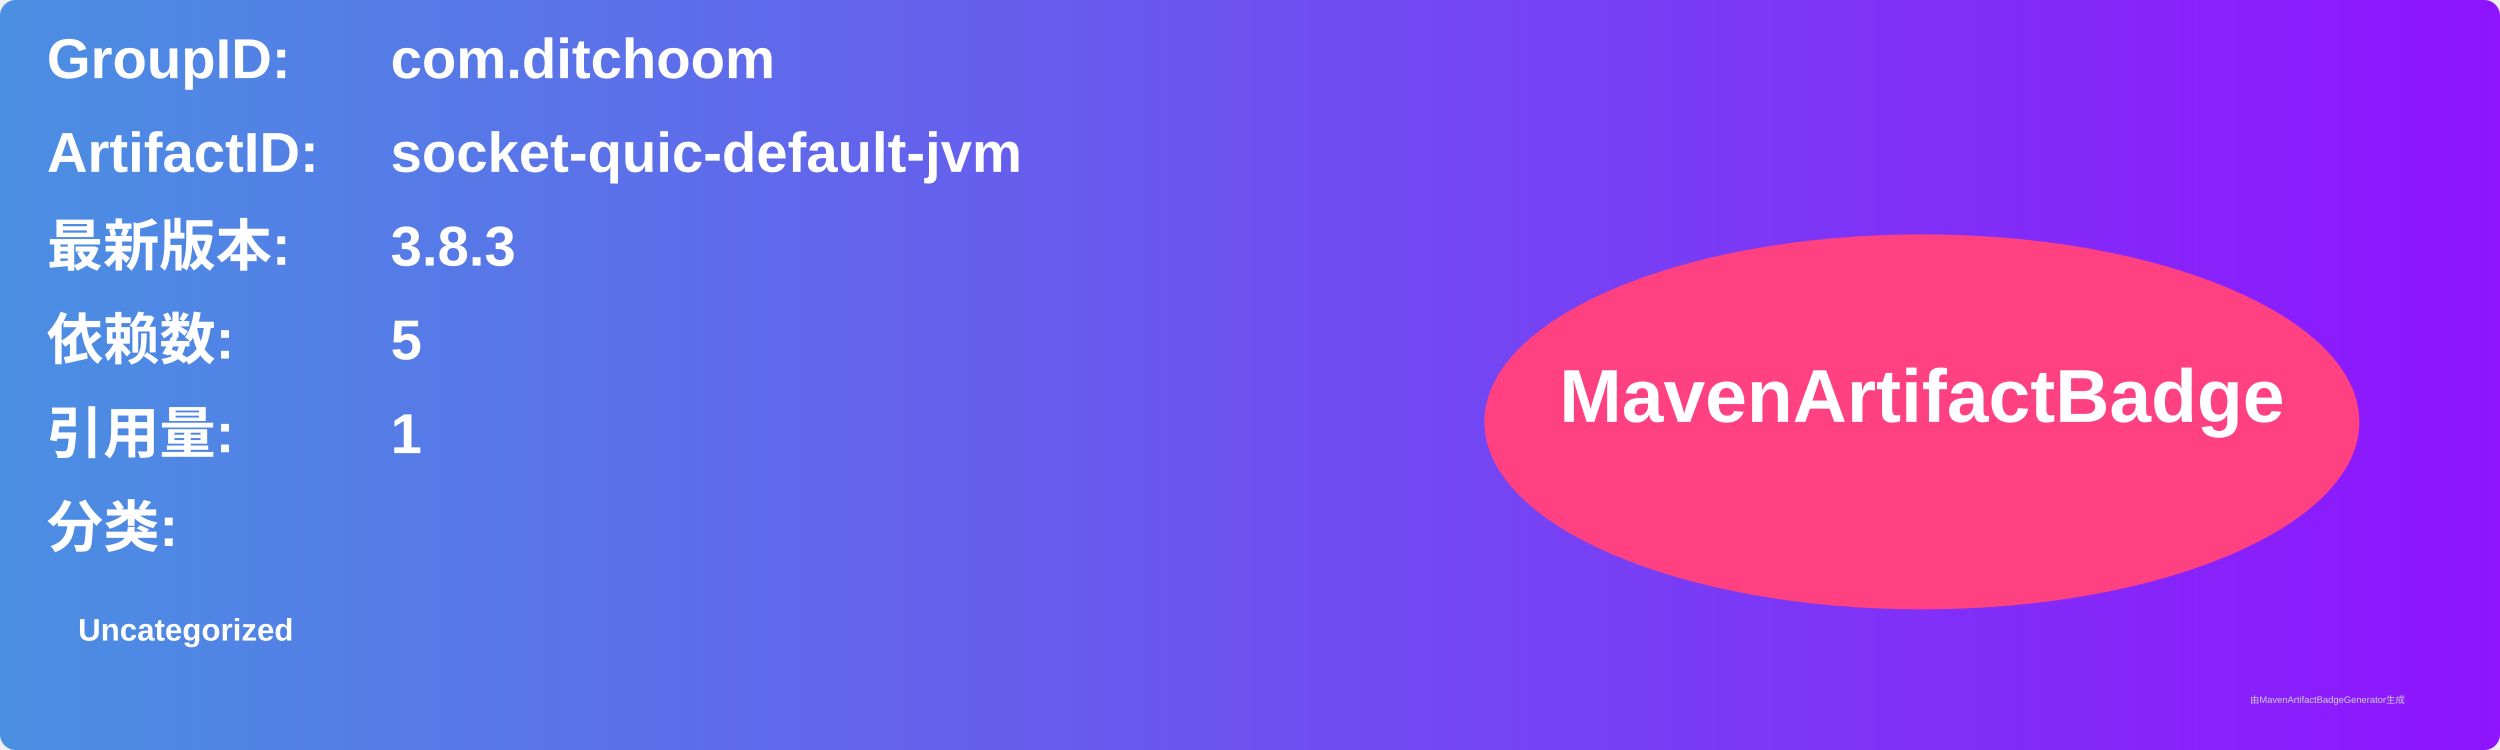
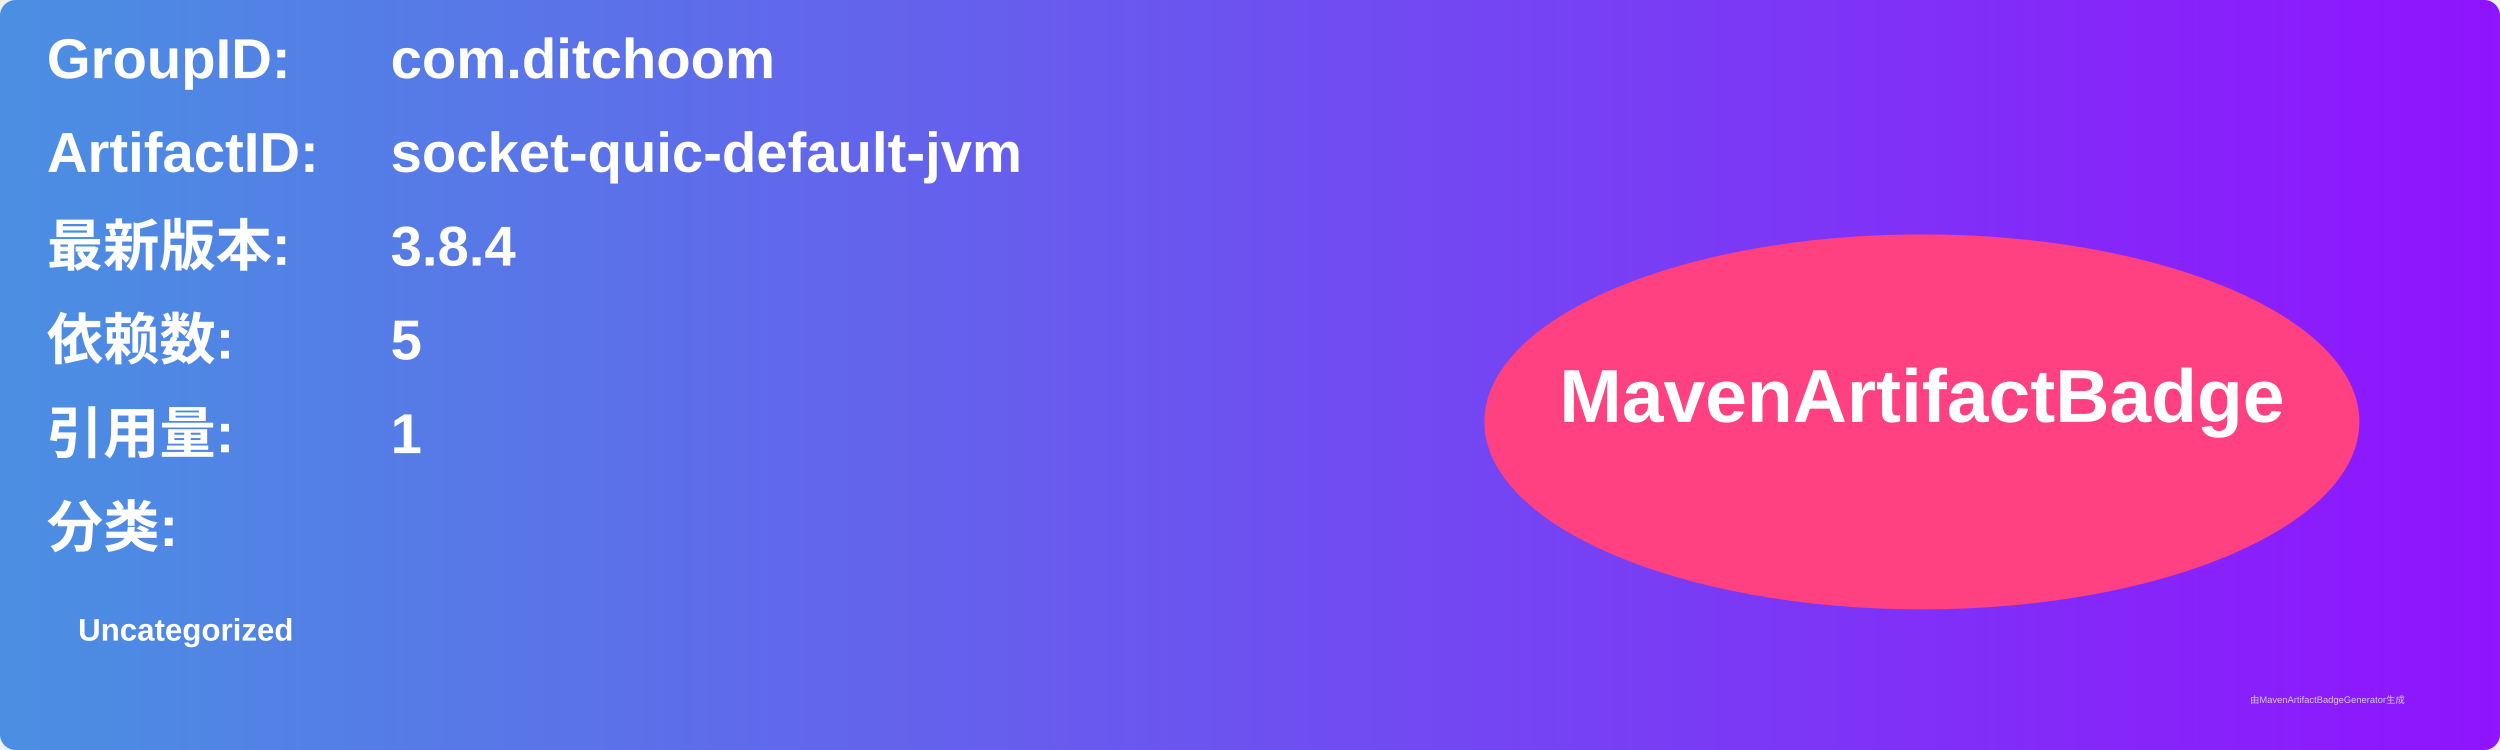
<svg xmlns="http://www.w3.org/2000/svg" width="800" height="240" viewBox="0 0 800 240">
  <linearGradient id="grad" x1="0%" y1="0%" x2="100%" y2="0%">
    <stop offset="0%" stop-color="#4a90e2" />
    <stop offset="100%" stop-color="#9013fe" />
  </linearGradient>
  <rect width="100%" height="100%" rx="5" ry="5" fill="url(#grad)" />
  <g transform="translate(15, 15)">
    <text x="0" y="10" font-family="Arial" font-size="18" fill="white" font-weight="bold" width="260">GroupID:</text>
    <text x="110" y="10" font-family="Arial" font-size="18" fill="white" font-weight="bold" width="460">com.ditchoom</text>
    <text x="0" y="40" font-family="Arial" font-size="18" fill="white" font-weight="bold" width="260">ArtifactID:</text>
    <text x="110" y="40" font-family="Arial" font-size="18" fill="white" font-weight="bold" width="460">socket-quic-default-jvm</text>
    <text x="0" y="70" font-family="Arial" font-size="18" fill="white" font-weight="bold">最新版本:</text>
    <text x="110" y="70" font-family="Arial" font-size="18" fill="white" font-weight="bold">
-       <tspan font-weight="bold">3.8.3</tspan>
+       <tspan font-weight="bold">3.8.4</tspan>
    </text>
    <text x="0" y="100" font-family="Arial" font-size="18" fill="white" font-weight="bold">依赖数: </text>
    <text x="110" y="100" font-family="Arial" font-size="18" fill="white">
      <tspan font-weight="bold">5</tspan>
    </text>
    <text x="0" y="130" font-family="Arial" font-size="18" fill="white" font-weight="bold">引用量: </text>
    <text x="110" y="130" font-family="Arial" font-size="18" fill="white">
      <tspan font-weight="bold">1</tspan>
    </text>
    <text x="0" y="160" font-family="Arial" font-size="18" fill="white" font-weight="bold">分类:</text>
    <text x="10" y="190" font-family="Arial" font-size="10" fill="white">
      <tspan font-weight="bold">Uncategorized</tspan>
    </text>
    <ellipse cx="600" cy="120" rx="140" ry="60" fill="#ff4081" />
    <text x="600" y="120" text-anchor="middle" font-family="Arial" font-size="24" fill="white" font-weight="bold">MavenArtifactBadge</text>
  </g>
  <text x="720" y="225" font-family="Arial" font-size="3" fill="#d0d0d0">由MavenArtifactBadgeGenerator生成</text>
</svg>
